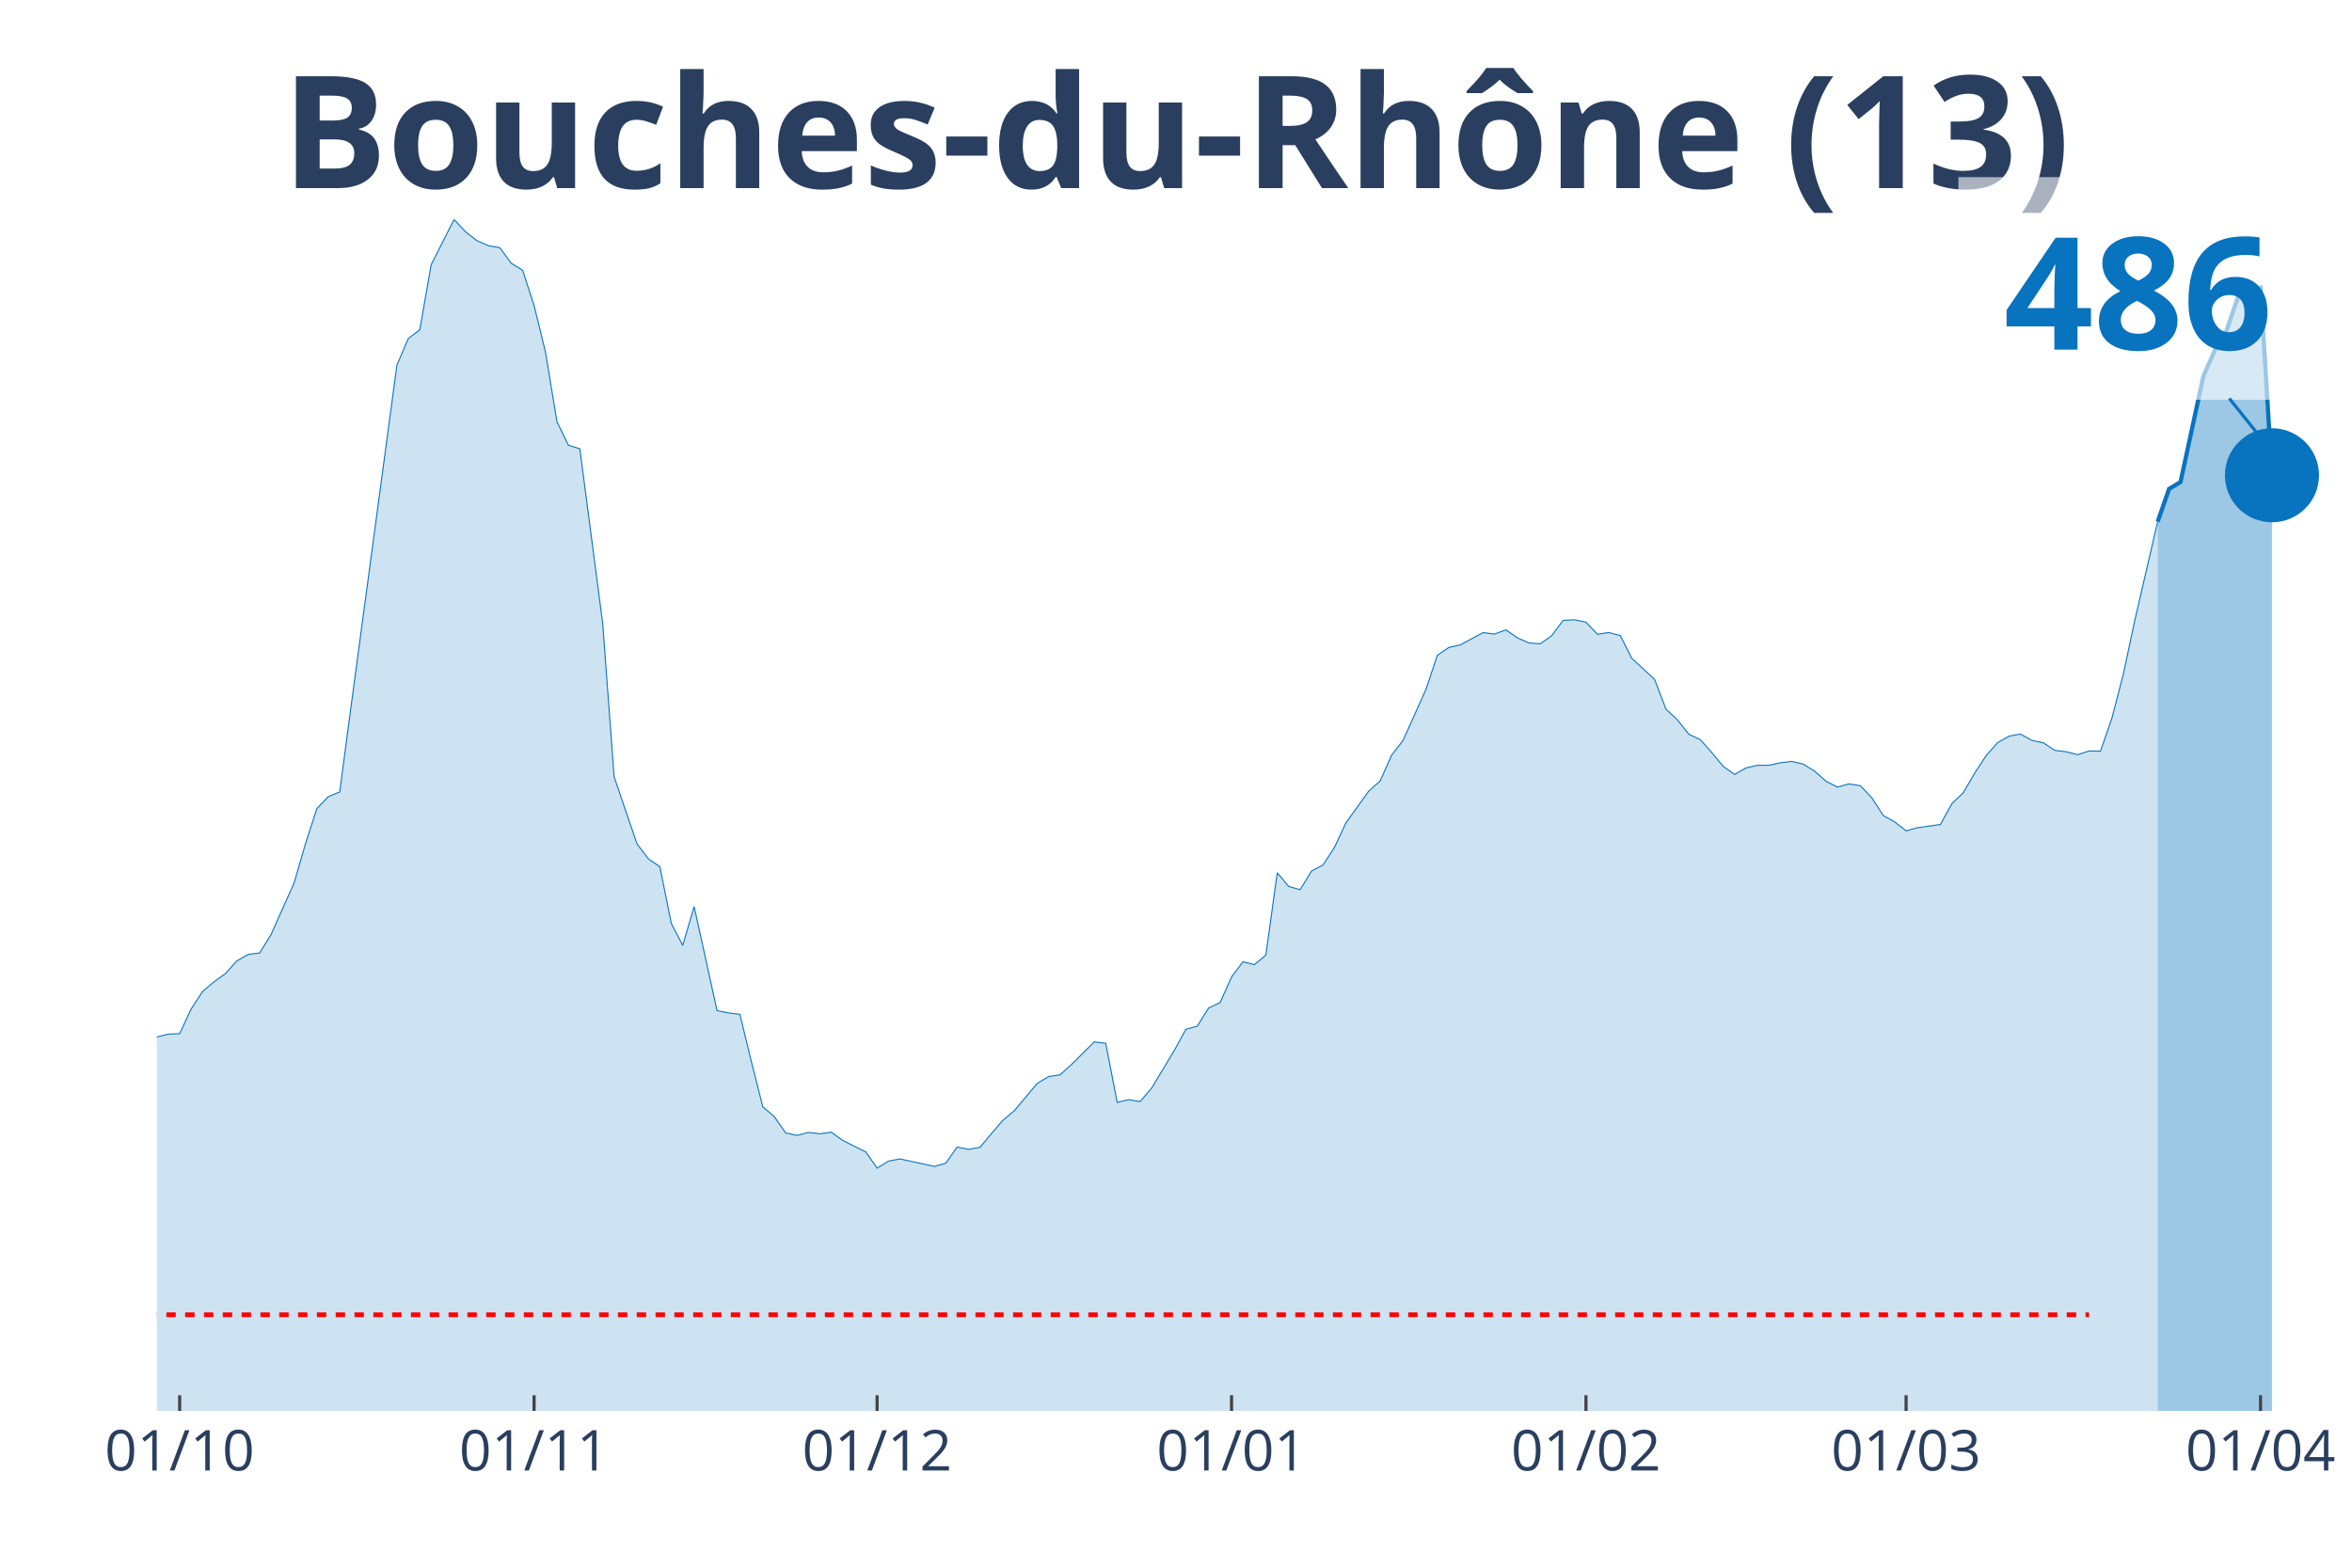
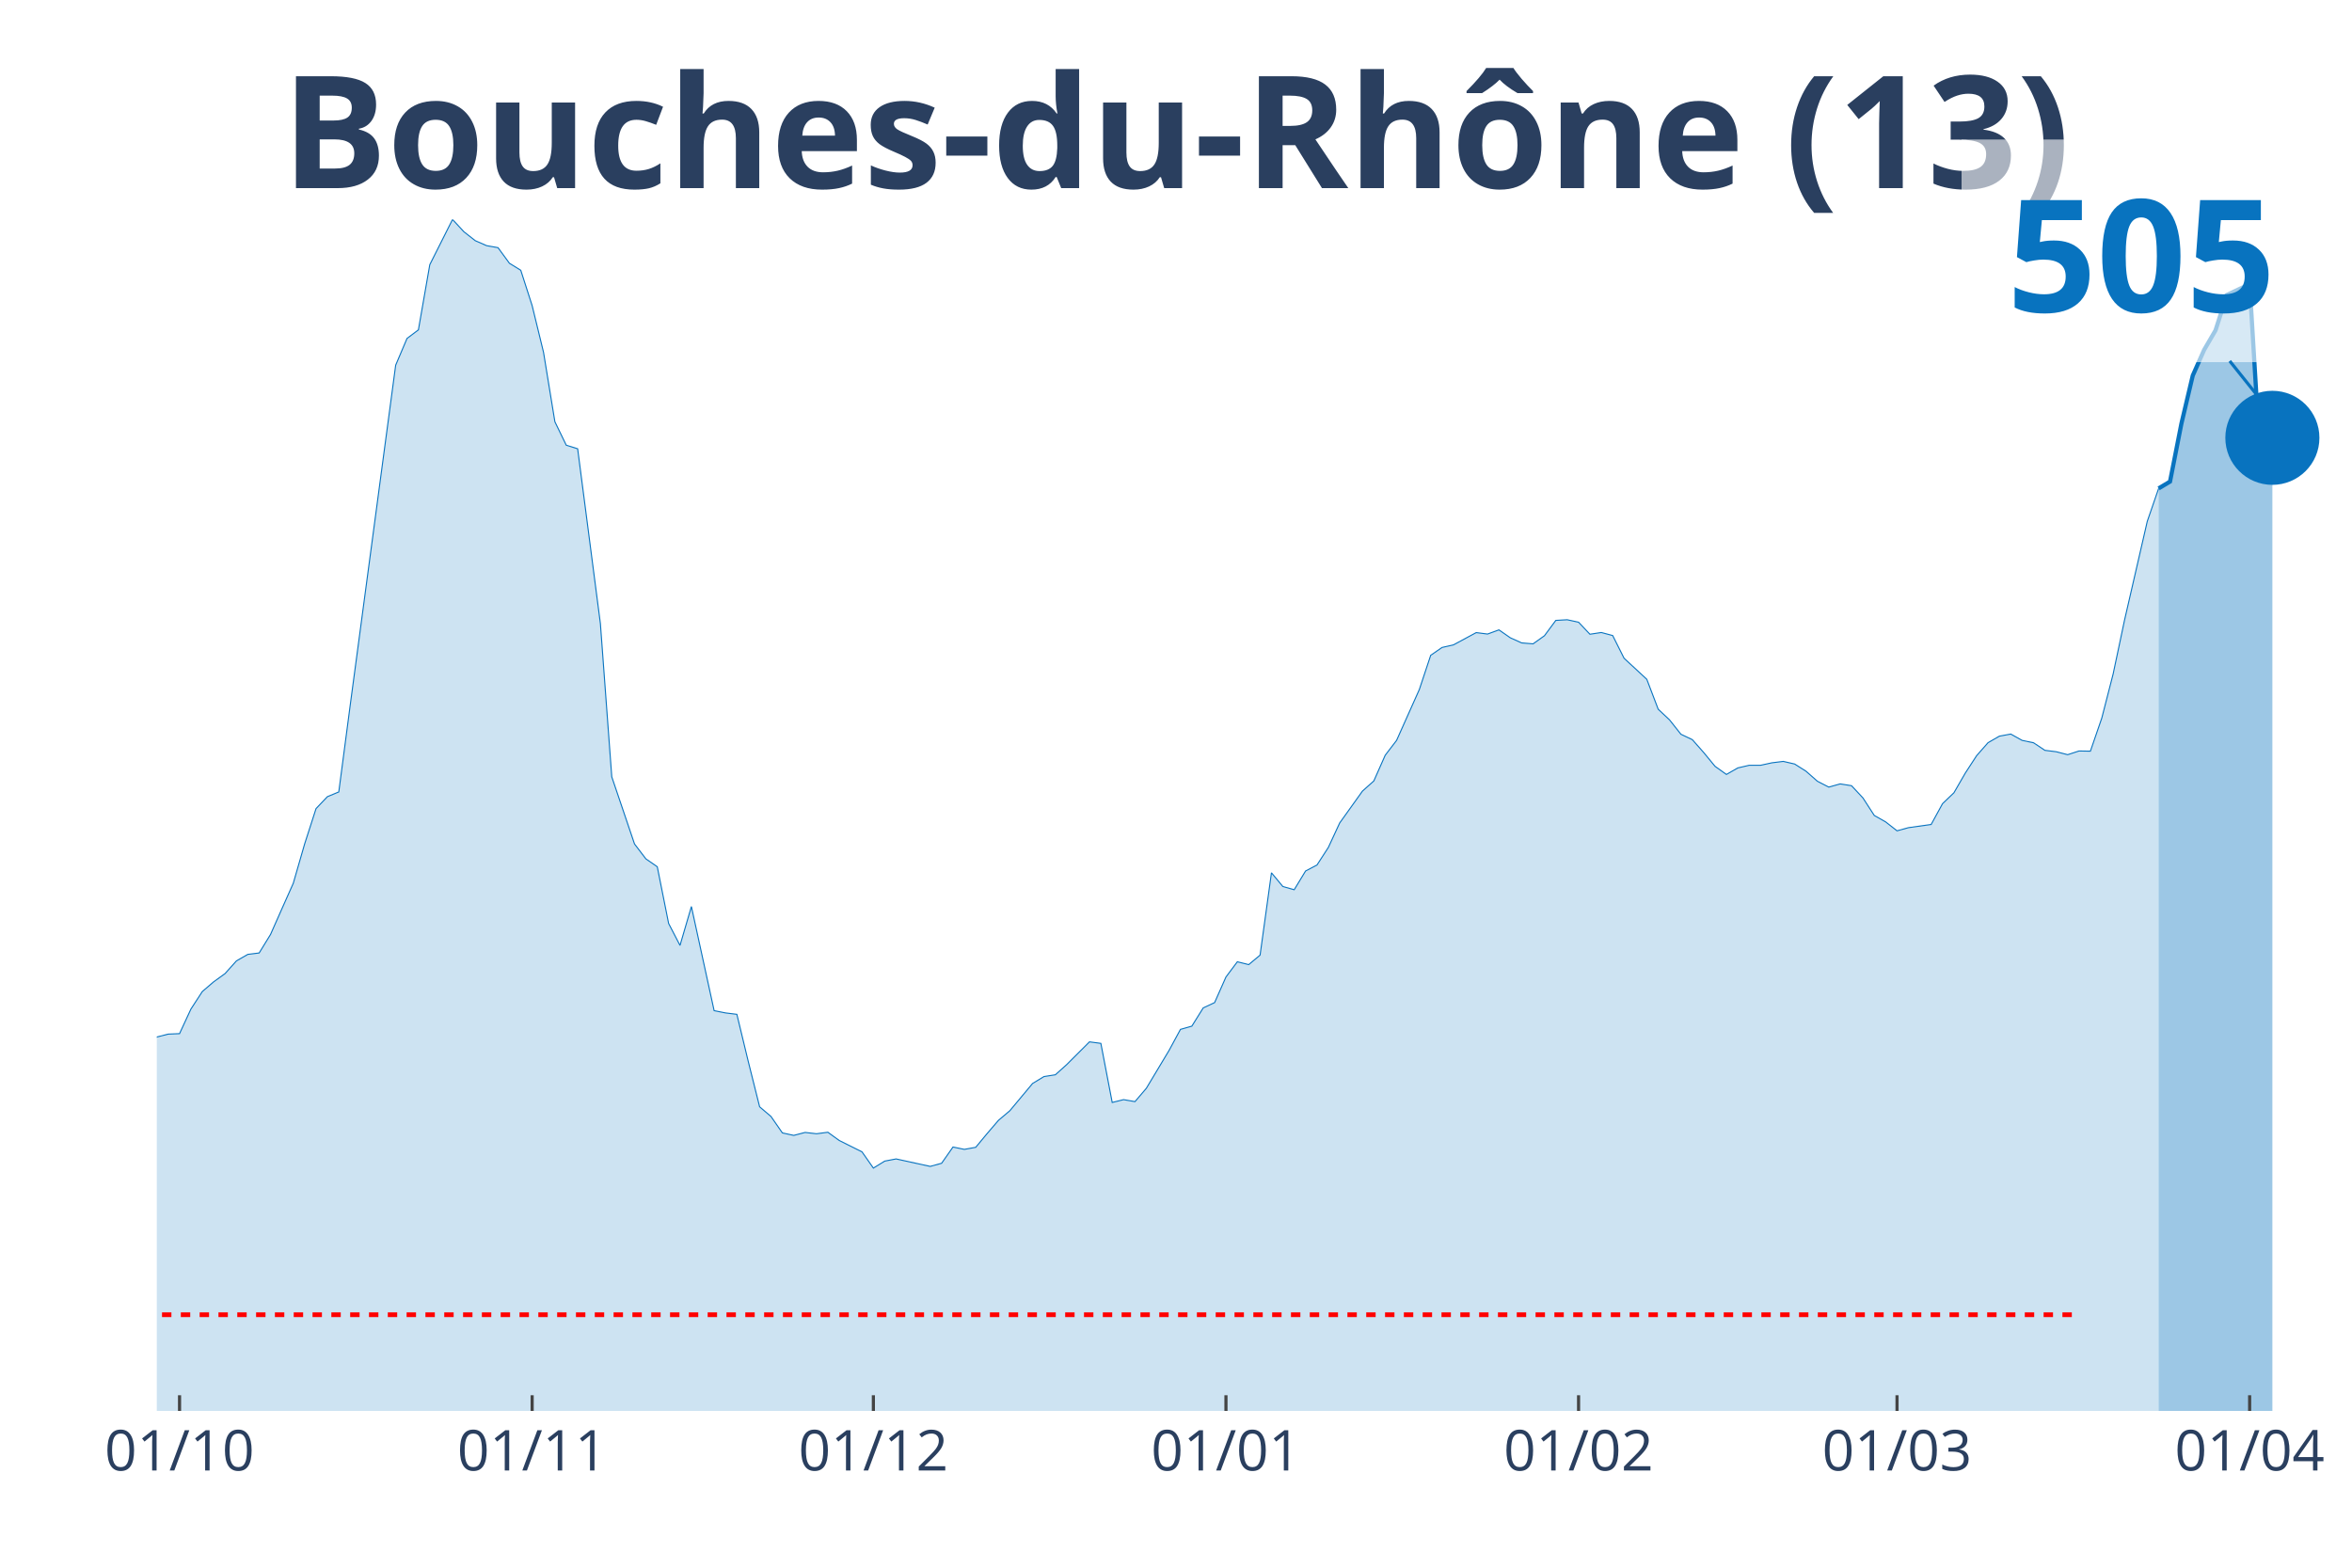
<svg xmlns="http://www.w3.org/2000/svg" class="main-svg" width="1125" height="750" style="" viewBox="0 0 750 500">
  <rect x="0" y="0" width="750" height="500" style="fill: rgb(0, 0, 0); fill-opacity: 0;" />
-   <defs id="defs-cc81a9">
+   <defs id="defs-a9024b">
    <g class="clips">
-       <clipPath id="clipcc81a9xyplot" class="plotclip">
+       <clipPath id="clipa9024bxyplot" class="plotclip">
        <rect width="700" height="380" />
      </clipPath>
-       <clipPath class="axesclip" id="clipcc81a9x">
+       <clipPath class="axesclip" id="clipa9024bx">
        <rect x="50" y="0" width="700" height="500" />
      </clipPath>
-       <clipPath class="axesclip" id="clipcc81a9y">
+       <clipPath class="axesclip" id="clipa9024by">
        <rect x="0" y="70" width="750" height="380" />
      </clipPath>
-       <clipPath class="axesclip" id="clipcc81a9xy">
+       <clipPath class="axesclip" id="clipa9024bxy">
        <rect x="50" y="70" width="700" height="380" />
      </clipPath>
    </g>
    <g class="gradients" />
  </defs>
  <g class="bglayer">
    <rect class="bg" x="50" y="70" width="700" height="380" style="fill: rgb(0, 0, 0); fill-opacity: 0; stroke-width: 0;" />
  </g>
  <g class="layer-below">
    <g class="imagelayer" />
    <g class="shapelayer" />
  </g>
  <g class="cartesianlayer">
    <g class="subplot xy">
      <g class="layer-subplot">
        <g class="shapelayer" />
        <g class="imagelayer" />
      </g>
      <g class="gridlayer">
        <g class="x">
-           <path class="xgrid crisp" transform="translate(57.29,0)" d="M0,70v380" style="stroke: rgb(255, 255, 255); stroke-opacity: 1; stroke-width: 1px;" />
-           <path class="xgrid crisp" transform="translate(170.31,0)" d="M0,70v380" style="stroke: rgb(255, 255, 255); stroke-opacity: 1; stroke-width: 1px;" />
-           <path class="xgrid crisp" transform="translate(279.69,0)" d="M0,70v380" style="stroke: rgb(255, 255, 255); stroke-opacity: 1; stroke-width: 1px;" />
-           <path class="xgrid crisp" transform="translate(392.71,0)" d="M0,70v380" style="stroke: rgb(255, 255, 255); stroke-opacity: 1; stroke-width: 1px;" />
-           <path class="xgrid crisp" transform="translate(505.73,0)" d="M0,70v380" style="stroke: rgb(255, 255, 255); stroke-opacity: 1; stroke-width: 1px;" />
-           <path class="xgrid crisp" transform="translate(607.81,0)" d="M0,70v380" style="stroke: rgb(255, 255, 255); stroke-opacity: 1; stroke-width: 1px;" />
-           <path class="xgrid crisp" transform="translate(720.83,0)" d="M0,70v380" style="stroke: rgb(255, 255, 255); stroke-opacity: 1; stroke-width: 1px;" />
+           <path class="xgrid crisp" transform="translate(57.25,0)" d="M0,70v380" style="stroke: rgb(255, 255, 255); stroke-opacity: 1; stroke-width: 1px;" />
+           <path class="xgrid crisp" transform="translate(169.69,0)" d="M0,70v380" style="stroke: rgb(255, 255, 255); stroke-opacity: 1; stroke-width: 1px;" />
+           <path class="xgrid crisp" transform="translate(278.5,0)" d="M0,70v380" style="stroke: rgb(255, 255, 255); stroke-opacity: 1; stroke-width: 1px;" />
+           <path class="xgrid crisp" transform="translate(390.93,0)" d="M0,70v380" style="stroke: rgb(255, 255, 255); stroke-opacity: 1; stroke-width: 1px;" />
+           <path class="xgrid crisp" transform="translate(503.37,0)" d="M0,70v380" style="stroke: rgb(255, 255, 255); stroke-opacity: 1; stroke-width: 1px;" />
+           <path class="xgrid crisp" transform="translate(604.92,0)" d="M0,70v380" style="stroke: rgb(255, 255, 255); stroke-opacity: 1; stroke-width: 1px;" />
+           <path class="xgrid crisp" transform="translate(717.36,0)" d="M0,70v380" style="stroke: rgb(255, 255, 255); stroke-opacity: 1; stroke-width: 1px;" />
        </g>
        <g class="y" />
      </g>
      <g class="zerolinelayer" />
      <path class="xlines-below" />
      <path class="ylines-below" />
      <g class="overlines-below" />
      <g class="xaxislayer-below" />
      <g class="yaxislayer-below" />
      <g class="overaxes-below" />
-       <g class="plot" transform="translate(50, 70)" clip-path="url('#clipcc81a9xyplot')">
+       <g class="plot" transform="translate(50, 70)" clip-path="url('#clipa9024bxyplot')">
        <g class="scatterlayer mlayer">
-           <g class="trace scatter trace85fb92" style="stroke-miterlimit: 2;">
+           <g class="trace scatter trace3bba99" style="stroke-miterlimit: 2;">
            <g class="fills">
              <g>
-                 <path class="js-fill" d="M638.02,380L-495.83,380L-495.83,371.86L-441.15,375.66L-437.5,374.75L-404.69,373.88L-401.04,373.91L-364.58,378.1L-360.94,378.46L-244.27,372.07L-240.62,371.22L-218.75,361.33L-215.1,358.2L-200.52,350.38L-196.87,350.32L-182.29,335L-178.65,326.56L-171.35,326.02L-167.71,316.3L-156.77,295.07L-153.12,292.69L-149.48,288.11L-145.83,287.26L-134.9,272.54L-131.25,268.87L-123.96,261.6L-120.31,261.54L-105.73,249.29L-102.08,244.44L-98.44,246.73L-94.79,246.19L-80.21,238.07L-76.56,239.34L-72.92,235.33L-69.27,233.7L-61.98,232.86L-58.33,233.52L-51.04,235.75L-47.4,238.62L-43.75,240.7L-40.1,239.88L-36.46,245.64L-32.81,248.78L-25.52,253.54L-21.87,256.92L-18.23,257.62L-14.58,265.07L-7.29,266.39L-3.65,265.94L0,260.75L3.65,259.82L7.29,259.67L10.94,251.83L14.58,246.25L18.23,243.14L21.88,240.52L25.52,236.47L29.17,234.39L32.81,233.94L36.46,228.03L40.1,219.83L43.75,211.71L47.4,199.14L51.04,187.89L54.69,184.09L58.33,182.58L61.98,155.02L76.56,46.47L80.21,37.94L83.85,35.2L87.5,14.42L94.79,0L98.44,3.92L102.08,6.76L105.73,8.35L109.38,8.99L113.02,13.96L116.67,16.2L120.31,27.47L123.96,42.37L127.6,64.51L131.25,71.99L134.9,73.13L142.19,128.87L145.83,177.76L153.13,199.17L156.77,203.93L160.42,206.44L164.06,224.53L167.71,231.53L171.35,219.13L178.65,252.34L182.29,253.06L185.94,253.51L189.58,268.53L193.23,283.01L196.88,286.09L200.52,291.33L204.17,292.12L207.81,291.18L211.46,291.6L215.1,291.12L218.75,293.75L226.04,297.37L229.69,302.55L233.33,300.32L236.98,299.63L247.92,302.01L251.56,301.01L255.21,295.83L258.85,296.58L262.5,295.92L266.15,291.54L269.79,287.32L273.44,284.25L280.73,275.56L284.38,273.36L288.02,272.79L291.67,269.53L298.96,262.29L302.6,262.77L306.25,281.62L309.9,280.72L313.54,281.35L317.19,277.1L324.48,265L328.13,258.31L331.77,257.28L335.42,251.46L339.06,249.77L342.71,241.6L346.35,236.75L350,237.65L353.65,234.63L357.29,208.37L360.94,212.74L364.58,213.77L368.23,207.79L371.88,205.89L375.52,200.28L379.17,192.47L386.46,182.31L390.1,179.08L393.75,170.88L397.4,166.14L404.69,149.92L408.33,139L411.98,136.5L415.63,135.68L422.92,131.76L426.56,132.22L430.21,130.89L433.85,133.42L437.5,135.05L441.15,135.35L444.79,132.76L448.44,127.87L452.08,127.66L455.73,128.45L459.38,132.28L463.02,131.73L466.67,132.7L470.31,139.94L477.6,146.66L481.25,156.19L484.9,159.6L488.54,164.18L492.19,165.9L495.83,170L499.48,174.41L503.13,177L506.77,174.92L510.42,174.08L514.06,174.08L517.71,173.29L521.35,172.84L525,173.68L528.65,175.98L532.29,179.17L535.94,181.04L539.58,180.02L543.23,180.59L546.88,184.48L550.52,190.09L554.17,192.14L557.81,194.98L561.46,193.98L568.75,192.96L572.4,186.32L576.04,182.85L579.69,176.58L583.33,171L586.98,166.87L590.63,164.79L594.27,164.12L597.92,166.14L601.56,166.9L605.21,169.31L608.85,169.76L612.5,170.7L616.15,169.52L619.79,169.58L623.44,159.06L627.08,145L630.73,127.9L638.02,96.42" style="fill: rgb(8, 115, 191); fill-opacity: 0.2; stroke-width: 0;" />
+                 <path class="js-fill" d="M638.34,380L-493.26,380L-493.26,371.86L-438.86,375.66L-435.23,374.75L-402.59,373.88L-398.96,373.91L-362.69,378.1L-359.07,378.46L-243.01,372.07L-239.38,371.22L-217.62,361.33L-213.99,358.2L-199.48,350.38L-195.85,350.32L-181.35,335L-177.72,326.56L-170.47,326.02L-166.84,316.3L-155.96,295.07L-152.33,292.69L-148.7,288.11L-145.08,287.26L-134.2,272.54L-130.57,268.87L-123.32,261.6L-119.69,261.54L-105.18,249.29L-101.55,244.44L-97.93,246.73L-94.3,246.19L-79.79,238.07L-76.17,239.34L-72.54,235.33L-68.91,233.7L-61.66,232.86L-58.03,233.52L-50.78,235.75L-47.15,238.62L-43.52,240.7L-39.9,239.88L-36.27,245.64L-32.64,248.78L-25.39,253.54L-21.76,256.92L-18.13,257.62L-14.51,265.07L-7.25,266.39L-3.63,265.94L0,260.75L3.63,259.82L7.25,259.67L10.88,251.83L14.51,246.25L18.13,243.14L21.76,240.52L25.39,236.47L29.02,234.39L32.64,233.94L36.27,228.03L39.9,219.83L43.52,211.71L47.15,199.14L50.78,187.89L54.4,184.09L58.03,182.58L61.66,155.02L76.17,46.47L79.79,37.94L83.42,35.2L87.05,14.42L94.3,0L97.93,3.92L101.55,6.76L105.18,8.35L108.81,8.99L112.44,13.96L116.06,16.2L119.69,27.47L123.32,42.37L126.94,64.51L130.57,71.99L134.2,73.13L141.45,128.87L145.08,177.76L152.33,199.17L155.96,203.93L159.59,206.44L163.21,224.53L166.84,231.53L170.47,219.13L177.72,252.34L181.35,253.06L184.97,253.51L188.6,268.53L192.23,283.01L195.85,286.09L199.48,291.33L203.11,292.12L206.74,291.18L210.36,291.6L213.99,291.12L217.62,293.75L224.87,297.37L228.5,302.55L232.12,300.32L235.75,299.63L246.63,302.01L250.26,301.01L253.89,295.83L257.51,296.58L261.14,295.92L264.77,291.54L268.39,287.32L272.02,284.25L279.27,275.56L282.9,273.36L286.53,272.79L290.16,269.53L297.41,262.29L301.04,262.77L304.66,281.62L308.29,280.72L311.92,281.35L315.54,277.1L322.8,265L326.42,258.31L330.05,257.28L333.68,251.46L337.31,249.77L340.93,241.6L344.56,236.75L348.19,237.65L351.81,234.63L355.44,208.37L359.07,212.74L362.69,213.77L366.32,207.79L369.95,205.89L373.58,200.28L377.2,192.47L384.46,182.31L388.08,179.08L391.71,170.88L395.34,166.14L402.59,149.92L406.22,139L409.84,136.5L413.47,135.68L420.73,131.76L424.35,132.22L427.98,130.89L431.61,133.42L435.23,135.05L438.86,135.35L442.49,132.76L446.11,127.87L449.74,127.66L453.37,128.45L456.99,132.28L460.62,131.73L464.25,132.7L467.88,139.94L475.13,146.66L478.76,156.19L482.38,159.6L486.01,164.18L489.64,165.9L493.26,170L496.89,174.41L500.52,177L504.15,174.92L507.77,174.08L511.4,174.08L515.03,173.29L518.65,172.84L522.28,173.68L525.91,175.98L529.53,179.17L533.16,181.04L536.79,180.02L540.41,180.59L544.04,184.48L547.67,190.09L551.3,192.14L554.92,194.98L558.55,193.98L565.8,192.96L569.43,186.32L573.06,182.85L576.68,176.58L580.31,171L583.94,166.87L587.56,164.79L591.19,164.12L594.82,166.14L598.45,166.9L602.07,169.31L605.7,169.76L609.33,170.7L612.95,169.52L616.58,169.58L620.21,159.03L623.83,144.97L627.46,127.81L634.72,96.27L638.34,85.77" style="fill: rgb(8, 115, 191); fill-opacity: 0.2; stroke-width: 0;" />
              </g>
            </g>
            <g class="errorbars" />
            <g class="lines">
-               <path class="js-line" d="M-495.83,371.86L-441.15,375.66L-437.5,374.75L-404.69,373.88L-401.04,373.91L-364.58,378.1L-360.94,378.46L-244.27,372.07L-240.62,371.22L-218.75,361.33L-215.1,358.2L-200.52,350.38L-196.87,350.32L-182.29,335L-178.65,326.56L-171.35,326.02L-167.71,316.3L-156.77,295.07L-153.12,292.69L-149.48,288.11L-145.83,287.26L-134.9,272.54L-131.25,268.87L-123.96,261.6L-120.31,261.54L-105.73,249.29L-102.08,244.44L-98.44,246.73L-94.79,246.19L-80.21,238.07L-76.56,239.34L-72.92,235.33L-69.27,233.7L-61.98,232.86L-58.33,233.52L-51.04,235.75L-47.4,238.62L-43.75,240.7L-40.1,239.88L-36.46,245.64L-32.81,248.78L-25.52,253.54L-21.87,256.92L-18.23,257.62L-14.58,265.07L-7.29,266.39L-3.65,265.94L0,260.75L3.65,259.82L7.29,259.67L10.94,251.83L14.58,246.25L18.23,243.14L21.88,240.52L25.52,236.47L29.17,234.39L32.81,233.94L36.46,228.03L40.1,219.83L43.75,211.71L47.4,199.14L51.04,187.89L54.69,184.09L58.33,182.58L61.98,155.02L76.56,46.47L80.21,37.94L83.85,35.2L87.5,14.42L94.79,0L98.44,3.92L102.08,6.76L105.73,8.35L109.38,8.99L113.02,13.96L116.67,16.2L120.31,27.47L123.96,42.37L127.6,64.51L131.25,71.99L134.9,73.13L142.19,128.87L145.83,177.76L153.13,199.17L156.77,203.93L160.42,206.44L164.06,224.53L167.71,231.53L171.35,219.13L178.65,252.34L182.29,253.06L185.94,253.51L189.58,268.53L193.23,283.01L196.88,286.09L200.52,291.33L204.17,292.12L207.81,291.18L211.46,291.6L215.1,291.12L218.75,293.75L226.04,297.37L229.69,302.55L233.33,300.32L236.98,299.63L247.92,302.01L251.56,301.01L255.21,295.83L258.85,296.58L262.5,295.92L266.15,291.54L269.79,287.32L273.44,284.25L280.73,275.56L284.38,273.36L288.02,272.79L291.67,269.53L298.96,262.29L302.6,262.77L306.25,281.62L309.9,280.72L313.54,281.35L317.19,277.1L324.48,265L328.13,258.31L331.77,257.28L335.42,251.46L339.06,249.77L342.71,241.6L346.35,236.75L350,237.65L353.65,234.63L357.29,208.37L360.94,212.74L364.58,213.77L368.23,207.79L371.88,205.89L375.52,200.28L379.17,192.47L386.46,182.31L390.1,179.08L393.75,170.88L397.4,166.14L404.69,149.92L408.33,139L411.98,136.5L415.63,135.68L422.92,131.76L426.56,132.22L430.21,130.89L433.85,133.42L437.5,135.05L441.15,135.35L444.79,132.76L448.44,127.87L452.08,127.66L455.73,128.45L459.38,132.28L463.02,131.73L466.67,132.7L470.31,139.94L477.6,146.66L481.25,156.19L484.9,159.6L488.54,164.18L492.19,165.9L495.83,170L499.48,174.41L503.13,177L506.77,174.92L510.42,174.08L514.06,174.08L517.71,173.29L521.35,172.84L525,173.68L528.65,175.98L532.29,179.17L535.94,181.04L539.58,180.02L543.23,180.59L546.88,184.48L550.52,190.09L554.17,192.14L557.81,194.98L561.46,193.98L568.75,192.96L572.4,186.32L576.04,182.85L579.69,176.58L583.33,171L586.98,166.87L590.63,164.79L594.27,164.12L597.92,166.14L601.56,166.9L605.21,169.31L608.85,169.76L612.5,170.7L616.15,169.52L619.79,169.58L623.44,159.06L627.08,145L630.73,127.9L638.02,96.42" style="vector-effect: non-scaling-stroke; fill: none; stroke: rgb(8, 115, 191); stroke-opacity: 1; stroke-width: 0.5px; opacity: 1;" />
+               <path class="js-line" d="M-493.26,371.86L-438.86,375.66L-435.23,374.75L-402.59,373.88L-398.96,373.91L-362.69,378.1L-359.07,378.46L-243.01,372.07L-239.38,371.22L-217.62,361.33L-213.99,358.2L-199.48,350.38L-195.85,350.32L-181.35,335L-177.72,326.56L-170.47,326.02L-166.84,316.3L-155.96,295.07L-152.33,292.69L-148.7,288.11L-145.08,287.26L-134.2,272.54L-130.57,268.87L-123.32,261.6L-119.69,261.54L-105.18,249.29L-101.55,244.44L-97.93,246.73L-94.3,246.19L-79.79,238.07L-76.17,239.34L-72.54,235.33L-68.91,233.7L-61.66,232.86L-58.03,233.52L-50.78,235.75L-47.15,238.62L-43.52,240.7L-39.9,239.88L-36.27,245.64L-32.64,248.78L-25.39,253.54L-21.76,256.92L-18.13,257.62L-14.51,265.07L-7.25,266.39L-3.63,265.94L0,260.75L3.63,259.82L7.25,259.67L10.88,251.83L14.51,246.25L18.13,243.14L21.76,240.52L25.39,236.47L29.02,234.39L32.64,233.94L36.27,228.03L39.9,219.83L43.52,211.71L47.15,199.14L50.78,187.89L54.4,184.09L58.03,182.58L61.66,155.02L76.17,46.47L79.79,37.94L83.42,35.2L87.05,14.42L94.3,0L97.93,3.92L101.55,6.76L105.18,8.35L108.81,8.99L112.44,13.96L116.06,16.2L119.69,27.47L123.32,42.37L126.94,64.51L130.57,71.99L134.2,73.13L141.45,128.87L145.08,177.76L152.33,199.17L155.96,203.93L159.59,206.44L163.21,224.53L166.84,231.53L170.47,219.13L177.72,252.34L181.35,253.06L184.97,253.51L188.6,268.53L192.23,283.01L195.85,286.09L199.48,291.33L203.11,292.12L206.74,291.18L210.36,291.6L213.99,291.12L217.62,293.75L224.87,297.37L228.5,302.55L232.12,300.32L235.75,299.63L246.63,302.01L250.26,301.01L253.89,295.83L257.51,296.58L261.14,295.92L264.77,291.54L268.39,287.32L272.02,284.25L279.27,275.56L282.9,273.36L286.53,272.79L290.16,269.53L297.41,262.29L301.04,262.77L304.66,281.62L308.29,280.72L311.92,281.35L315.54,277.1L322.8,265L326.42,258.31L330.05,257.28L333.68,251.46L337.31,249.77L340.93,241.6L344.56,236.75L348.19,237.65L351.81,234.63L355.44,208.37L359.07,212.74L362.69,213.77L366.32,207.79L369.95,205.89L373.58,200.28L377.2,192.47L384.46,182.31L388.08,179.08L391.71,170.88L395.34,166.14L402.59,149.92L406.22,139L409.84,136.5L413.47,135.68L420.73,131.76L424.35,132.22L427.98,130.89L431.61,133.42L435.23,135.05L438.86,135.35L442.49,132.76L446.11,127.87L449.74,127.66L453.37,128.45L456.99,132.28L460.62,131.73L464.25,132.7L467.88,139.94L475.13,146.66L478.76,156.19L482.38,159.6L486.01,164.18L489.64,165.9L493.26,170L496.89,174.41L500.52,177L504.15,174.92L507.77,174.08L511.4,174.08L515.03,173.29L518.65,172.84L522.28,173.68L525.91,175.98L529.53,179.17L533.16,181.04L536.79,180.02L540.41,180.59L544.04,184.48L547.67,190.09L551.3,192.14L554.92,194.98L558.55,193.98L565.8,192.96L569.43,186.32L573.06,182.85L576.68,176.58L580.31,171L583.94,166.87L587.56,164.79L591.19,164.12L594.82,166.14L598.45,166.9L602.07,169.31L605.7,169.76L609.33,170.7L612.95,169.52L616.58,169.58L620.21,159.03L623.83,144.97L627.46,127.81L634.72,96.27L638.34,85.77" style="vector-effect: non-scaling-stroke; fill: none; stroke: rgb(8, 115, 191); stroke-opacity: 1; stroke-width: 0.5px; opacity: 1;" />
            </g>
            <g class="points" />
            <g class="text" />
          </g>
-           <g class="trace scatter traced07559" style="stroke-miterlimit: 2;">
+           <g class="trace scatter trace73573f" style="stroke-miterlimit: 2;">
            <g class="fills">
              <g>
-                 <path class="js-fill" d="M674.48,380L638.02,380L638.02,96.42L641.67,85.92L645.31,83.75L652.6,50L656.25,41.74L659.9,35.68L663.54,25L670.83,21.8L674.48,81.58" style="fill: rgb(8, 115, 191); fill-opacity: 0.4; stroke-width: 0;" />
+                 <path class="js-fill" d="M674.61,380L638.34,380L638.34,85.77L641.97,83.6L645.6,65.11L649.22,49.79L652.85,41.59L656.48,35.35L660.1,24.07L667.36,20.63L670.98,80.28L674.61,69.64" style="fill: rgb(8, 115, 191); fill-opacity: 0.4; stroke-width: 0;" />
              </g>
            </g>
            <g class="errorbars" />
            <g class="lines">
-               <path class="js-line" d="M638.02,96.42L641.67,85.92L645.31,83.75L652.6,50L656.25,41.74L659.9,35.68L663.54,25L670.83,21.8L674.48,81.58" style="vector-effect: non-scaling-stroke; fill: none; stroke: rgb(8, 115, 191); stroke-opacity: 1; stroke-width: 2px; opacity: 1;" />
+               <path class="js-line" d="M638.34,85.77L641.97,83.6L645.6,65.11L649.22,49.79L652.85,41.59L656.48,35.35L660.1,24.07L667.36,20.63L670.98,80.28L674.61,69.64" style="vector-effect: non-scaling-stroke; fill: none; stroke: rgb(8, 115, 191); stroke-opacity: 1; stroke-width: 2px; opacity: 1;" />
            </g>
            <g class="points" />
            <g class="text" />
          </g>
-           <g class="trace scatter traceba130b" style="stroke-miterlimit: 2; opacity: 1;">
+           <g class="trace scatter trace21e111" style="stroke-miterlimit: 2; opacity: 1;">
            <g class="fills" />
            <g class="errorbars" />
            <g class="lines" />
            <g class="points">
-               <path class="point" transform="translate(674.48,81.58)" d="M15,0A15,15 0 1,1 0,-15A15,15 0 0,1 15,0Z" style="opacity: 1; stroke-width: 0px; fill: rgb(8, 115, 191); fill-opacity: 1;" />
+               <path class="point" transform="translate(674.61,69.64)" d="M15,0A15,15 0 1,1 0,-15A15,15 0 0,1 15,0Z" style="opacity: 1; stroke-width: 0px; fill: rgb(8, 115, 191); fill-opacity: 1;" />
            </g>
            <g class="text" />
          </g>
        </g>
      </g>
      <g class="overplot" />
      <path class="xlines-above crisp" style="fill: none; stroke-width: 1px; stroke: rgb(0, 0, 0); stroke-opacity: 0;" d="" />
      <path class="ylines-above crisp" style="fill: none;" d="M0,0" />
      <g class="overlines-above" />
      <g class="xaxislayer-above">
-         <path class="xtick ticks crisp" d="M0,450v-5" transform="translate(57.29,0)" style="stroke: rgb(68, 68, 68); stroke-opacity: 1; stroke-width: 1px;" />
-         <path class="xtick ticks crisp" d="M0,450v-5" transform="translate(170.31,0)" style="stroke: rgb(68, 68, 68); stroke-opacity: 1; stroke-width: 1px;" />
-         <path class="xtick ticks crisp" d="M0,450v-5" transform="translate(279.69,0)" style="stroke: rgb(68, 68, 68); stroke-opacity: 1; stroke-width: 1px;" />
-         <path class="xtick ticks crisp" d="M0,450v-5" transform="translate(392.71,0)" style="stroke: rgb(68, 68, 68); stroke-opacity: 1; stroke-width: 1px;" />
-         <path class="xtick ticks crisp" d="M0,450v-5" transform="translate(505.73,0)" style="stroke: rgb(68, 68, 68); stroke-opacity: 1; stroke-width: 1px;" />
-         <path class="xtick ticks crisp" d="M0,450v-5" transform="translate(607.81,0)" style="stroke: rgb(68, 68, 68); stroke-opacity: 1; stroke-width: 1px;" />
-         <path class="xtick ticks crisp" d="M0,450v-5" transform="translate(720.83,0)" style="stroke: rgb(68, 68, 68); stroke-opacity: 1; stroke-width: 1px;" />
+         <path class="xtick ticks crisp" d="M0,450v-5" transform="translate(57.25,0)" style="stroke: rgb(68, 68, 68); stroke-opacity: 1; stroke-width: 1px;" />
+         <path class="xtick ticks crisp" d="M0,450v-5" transform="translate(169.69,0)" style="stroke: rgb(68, 68, 68); stroke-opacity: 1; stroke-width: 1px;" />
+         <path class="xtick ticks crisp" d="M0,450v-5" transform="translate(278.5,0)" style="stroke: rgb(68, 68, 68); stroke-opacity: 1; stroke-width: 1px;" />
+         <path class="xtick ticks crisp" d="M0,450v-5" transform="translate(390.93,0)" style="stroke: rgb(68, 68, 68); stroke-opacity: 1; stroke-width: 1px;" />
+         <path class="xtick ticks crisp" d="M0,450v-5" transform="translate(503.37,0)" style="stroke: rgb(68, 68, 68); stroke-opacity: 1; stroke-width: 1px;" />
+         <path class="xtick ticks crisp" d="M0,450v-5" transform="translate(604.92,0)" style="stroke: rgb(68, 68, 68); stroke-opacity: 1; stroke-width: 1px;" />
+         <path class="xtick ticks crisp" d="M0,450v-5" transform="translate(717.36,0)" style="stroke: rgb(68, 68, 68); stroke-opacity: 1; stroke-width: 1px;" />
        <g class="xtick">
-           <text text-anchor="middle" x="0" y="469" transform="translate(57.29,0)" style="font-family: 'Open Sans', verdana, arial, sans-serif; font-size: 18px; fill: rgb(42, 63, 95); fill-opacity: 1; white-space: pre;">01/10</text>
+           <text text-anchor="middle" x="0" y="469" transform="translate(57.25,0)" style="font-family: 'Open Sans', verdana, arial, sans-serif; font-size: 18px; fill: rgb(42, 63, 95); fill-opacity: 1; white-space: pre;">01/10</text>
        </g>
        <g class="xtick">
-           <text text-anchor="middle" x="0" y="469" transform="translate(170.31,0)" style="font-family: 'Open Sans', verdana, arial, sans-serif; font-size: 18px; fill: rgb(42, 63, 95); fill-opacity: 1; white-space: pre;">01/11</text>
+           <text text-anchor="middle" x="0" y="469" transform="translate(169.69,0)" style="font-family: 'Open Sans', verdana, arial, sans-serif; font-size: 18px; fill: rgb(42, 63, 95); fill-opacity: 1; white-space: pre;">01/11</text>
        </g>
        <g class="xtick">
-           <text text-anchor="middle" x="0" y="469" transform="translate(279.69,0)" style="font-family: 'Open Sans', verdana, arial, sans-serif; font-size: 18px; fill: rgb(42, 63, 95); fill-opacity: 1; white-space: pre;">01/12</text>
+           <text text-anchor="middle" x="0" y="469" transform="translate(278.5,0)" style="font-family: 'Open Sans', verdana, arial, sans-serif; font-size: 18px; fill: rgb(42, 63, 95); fill-opacity: 1; white-space: pre;">01/12</text>
        </g>
        <g class="xtick">
-           <text text-anchor="middle" x="0" y="469" transform="translate(392.71,0)" style="font-family: 'Open Sans', verdana, arial, sans-serif; font-size: 18px; fill: rgb(42, 63, 95); fill-opacity: 1; white-space: pre;">01/01</text>
+           <text text-anchor="middle" x="0" y="469" transform="translate(390.93,0)" style="font-family: 'Open Sans', verdana, arial, sans-serif; font-size: 18px; fill: rgb(42, 63, 95); fill-opacity: 1; white-space: pre;">01/01</text>
        </g>
        <g class="xtick">
-           <text text-anchor="middle" x="0" y="469" transform="translate(505.73,0)" style="font-family: 'Open Sans', verdana, arial, sans-serif; font-size: 18px; fill: rgb(42, 63, 95); fill-opacity: 1; white-space: pre;">01/02</text>
+           <text text-anchor="middle" x="0" y="469" transform="translate(503.37,0)" style="font-family: 'Open Sans', verdana, arial, sans-serif; font-size: 18px; fill: rgb(42, 63, 95); fill-opacity: 1; white-space: pre;">01/02</text>
        </g>
        <g class="xtick">
-           <text text-anchor="middle" x="0" y="469" transform="translate(607.81,0)" style="font-family: 'Open Sans', verdana, arial, sans-serif; font-size: 18px; fill: rgb(42, 63, 95); fill-opacity: 1; white-space: pre;">01/03</text>
+           <text text-anchor="middle" x="0" y="469" transform="translate(604.92,0)" style="font-family: 'Open Sans', verdana, arial, sans-serif; font-size: 18px; fill: rgb(42, 63, 95); fill-opacity: 1; white-space: pre;">01/03</text>
        </g>
        <g class="xtick">
-           <text text-anchor="middle" x="0" y="469" transform="translate(720.83,0)" style="font-family: 'Open Sans', verdana, arial, sans-serif; font-size: 18px; fill: rgb(42, 63, 95); fill-opacity: 1; white-space: pre;">01/04</text>
+           <text text-anchor="middle" x="0" y="469" transform="translate(717.36,0)" style="font-family: 'Open Sans', verdana, arial, sans-serif; font-size: 18px; fill: rgb(42, 63, 95); fill-opacity: 1; white-space: pre;">01/04</text>
        </g>
      </g>
      <g class="yaxislayer-above" />
      <g class="overaxes-above" />
    </g>
  </g>
  <g class="polarlayer" />
  <g class="ternarylayer" />
  <g class="geolayer" />
  <g class="funnelarealayer" />
  <g class="pielayer" />
  <g class="treemaplayer" />
  <g class="sunburstlayer" />
  <g class="glimages" />
-   <defs id="topdefs-cc81a9">
+   <defs id="topdefs-a9024b">
    <g class="clips" />
  </defs>
  <g class="layer-above">
    <g class="imagelayer" />
    <g class="shapelayer">
-       <path data-index="0" fill-rule="evenodd" d="M-1998.96,419.32L666.15,419.32" clip-path="url('#clipcc81a9xy')" style="opacity: 1; stroke: rgb(255, 0, 0); stroke-opacity: 1; fill: rgb(0, 0, 0); fill-opacity: 0; stroke-dasharray: 3px, 3px; stroke-width: 1.5px;" />
+       <path data-index="0" fill-rule="evenodd" d="M-1988.34,419.32L662.95,419.32" clip-path="url('#clipa9024bxy')" style="opacity: 1; stroke: rgb(255, 0, 0); stroke-opacity: 1; fill: rgb(0, 0, 0); fill-opacity: 0; stroke-dasharray: 3px, 3px; stroke-width: 1.5px;" />
    </g>
  </g>
  <g class="infolayer">
    <g class="g-gtitle">
      <text class="gtitle" x="375" y="25" text-anchor="middle" dy="0.7em" style="font-family: 'Open Sans', verdana, arial, sans-serif; font-size: 50px; fill: rgb(42, 63, 95); opacity: 1; font-weight: normal; white-space: pre;">
        <tspan style="font-weight:bold">Bouches-du-Rhône (13)</tspan>
      </text>
    </g>
    <g class="g-xtitle" />
    <g class="annotation" data-index="0" style="opacity: 1;">
-       <g class="annotation-text-g" transform="rotate(0,682.48,91.58)">
-         <g class="cursor-pointer" transform="translate(624, 56)">
+       <g class="annotation-text-g" transform="rotate(0,682.61,79.64)">
+         <g class="cursor-pointer" transform="translate(625, 44)">
          <rect class="bg" x="0.5" y="0.5" width="115" height="71" style="stroke-width: 1px; stroke: rgb(0, 0, 0); stroke-opacity: 0; fill: rgb(255, 255, 255); fill-opacity: 0.6;" />
          <text class="annotation-text" text-anchor="middle" x="57.812" y="55.5" style="font-family: 'Open Sans', verdana, arial, sans-serif; font-size: 50px; fill: rgb(8, 115, 191); fill-opacity: 1; white-space: pre;">
-             <tspan style="font-weight:bold">486 </tspan>
+             <tspan style="font-weight:bold">505 </tspan>
          </text>
        </g>
      </g>
      <g class="annotation-arrow-g" style="opacity: 1;">
-         <path d="M710.88,127.08L722.48,141.58" style="stroke-width: 1px; stroke: rgb(8, 115, 191); stroke-opacity: 1; stroke-dasharray: 0px, 0px, 18.569px, 18.569px;" />
+         <path d="M711.01,115.14L722.61,129.64" style="stroke-width: 1px; stroke: rgb(8, 115, 191); stroke-opacity: 1; stroke-dasharray: 0px, 0px, 18.569px, 18.569px;" />
      </g>
    </g>
  </g>
</svg>
